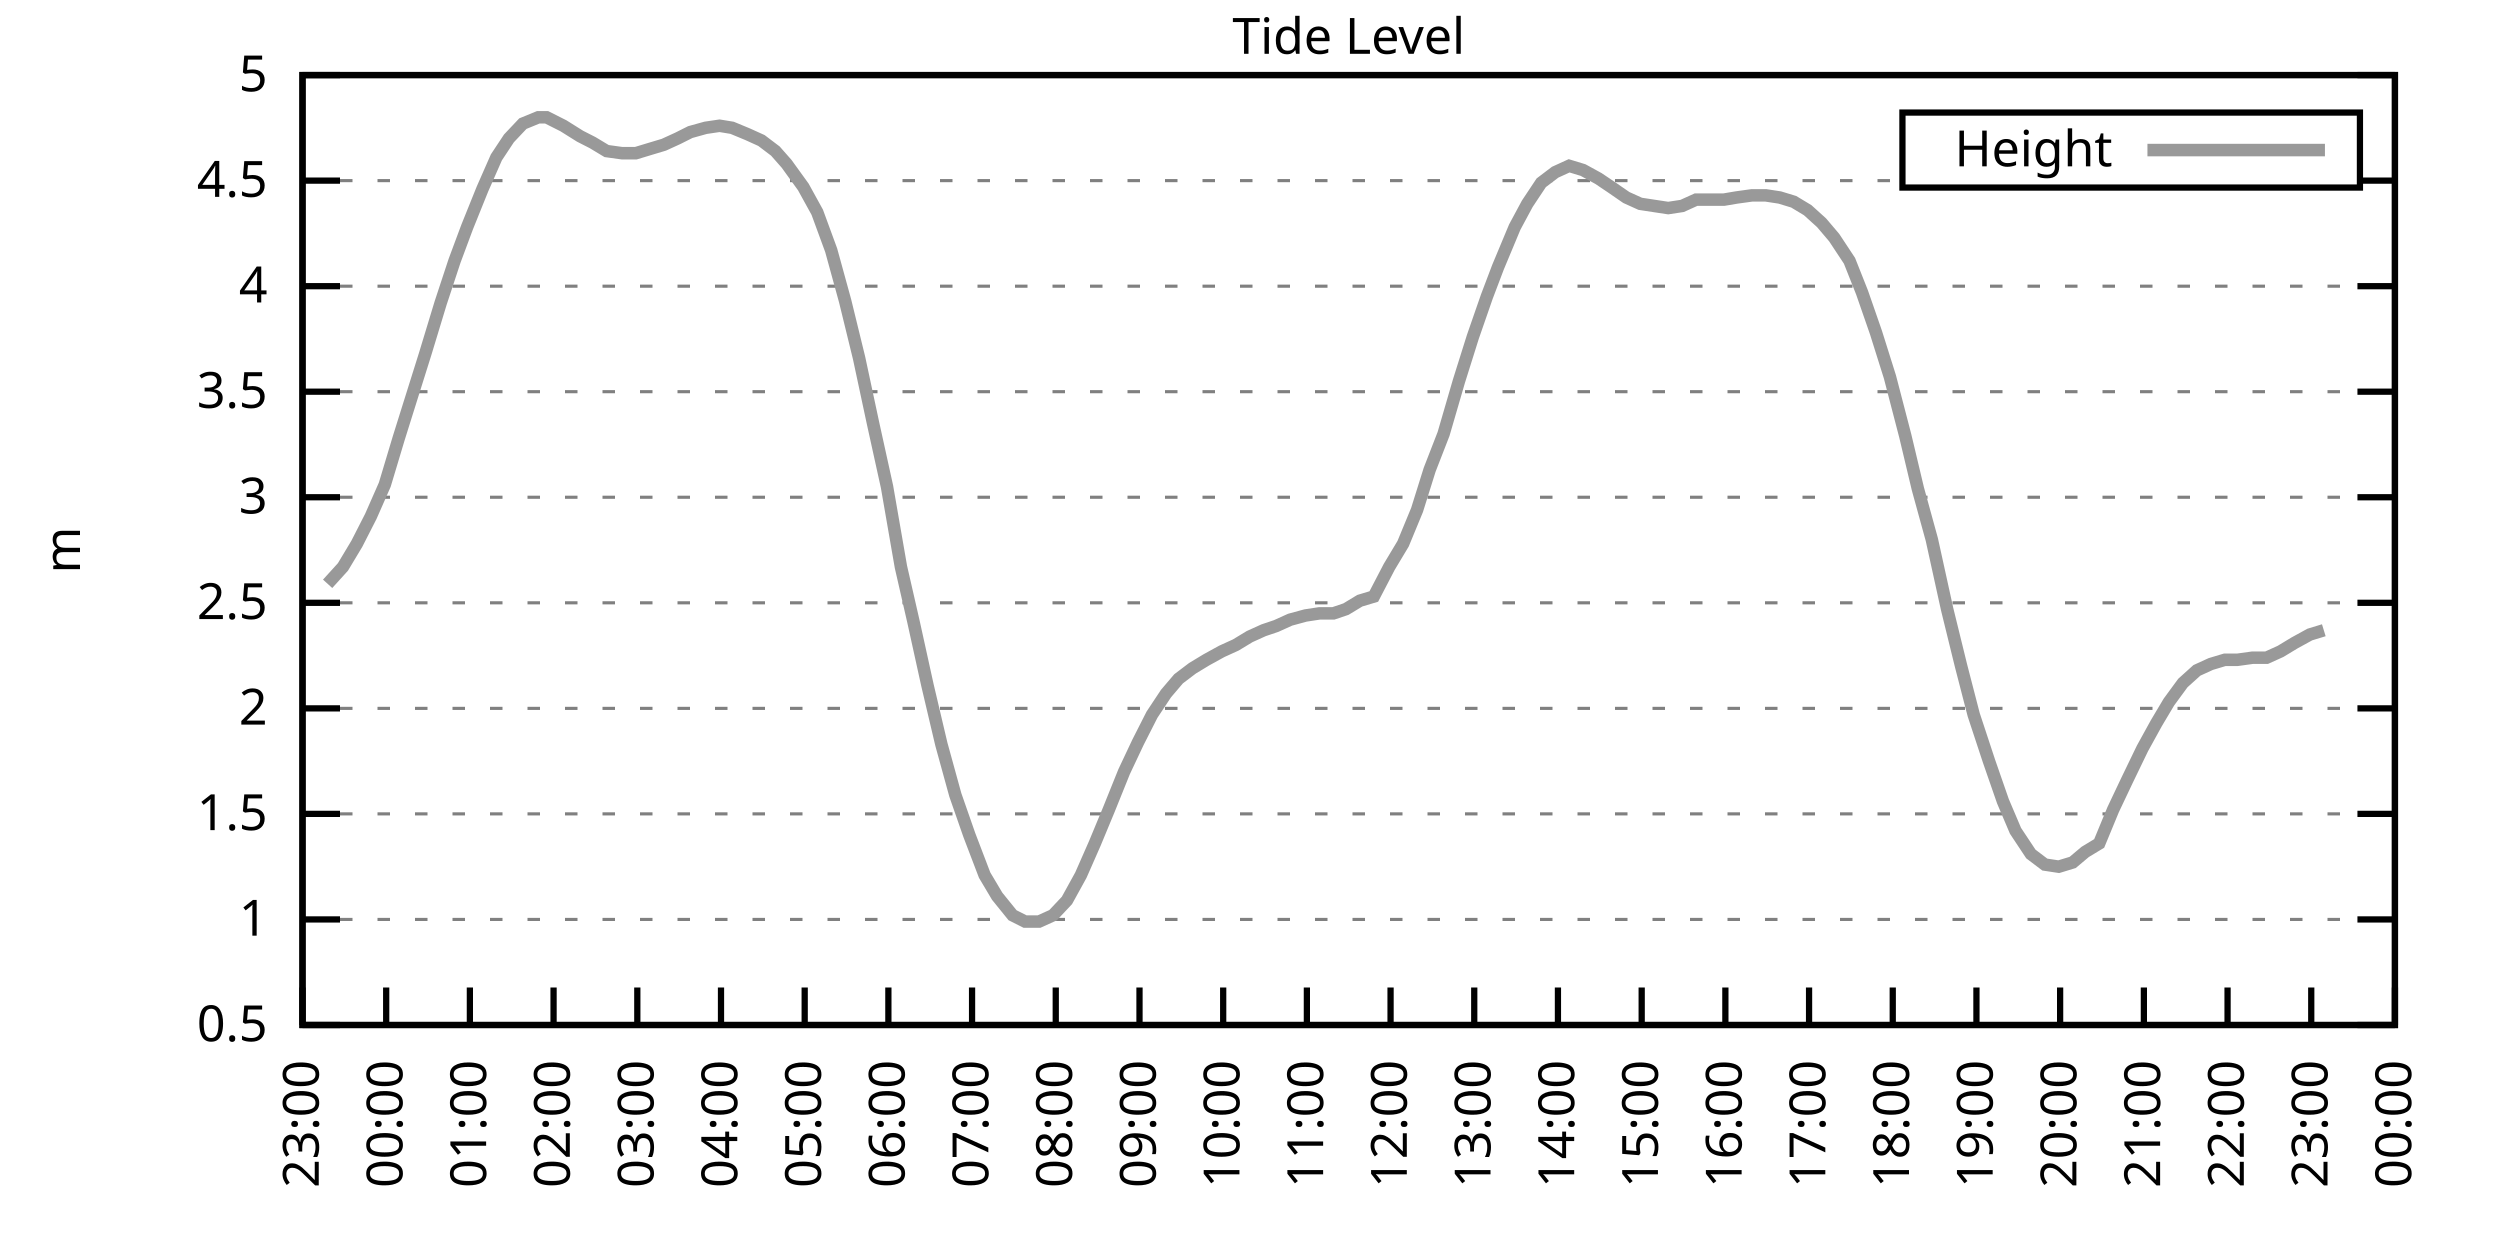
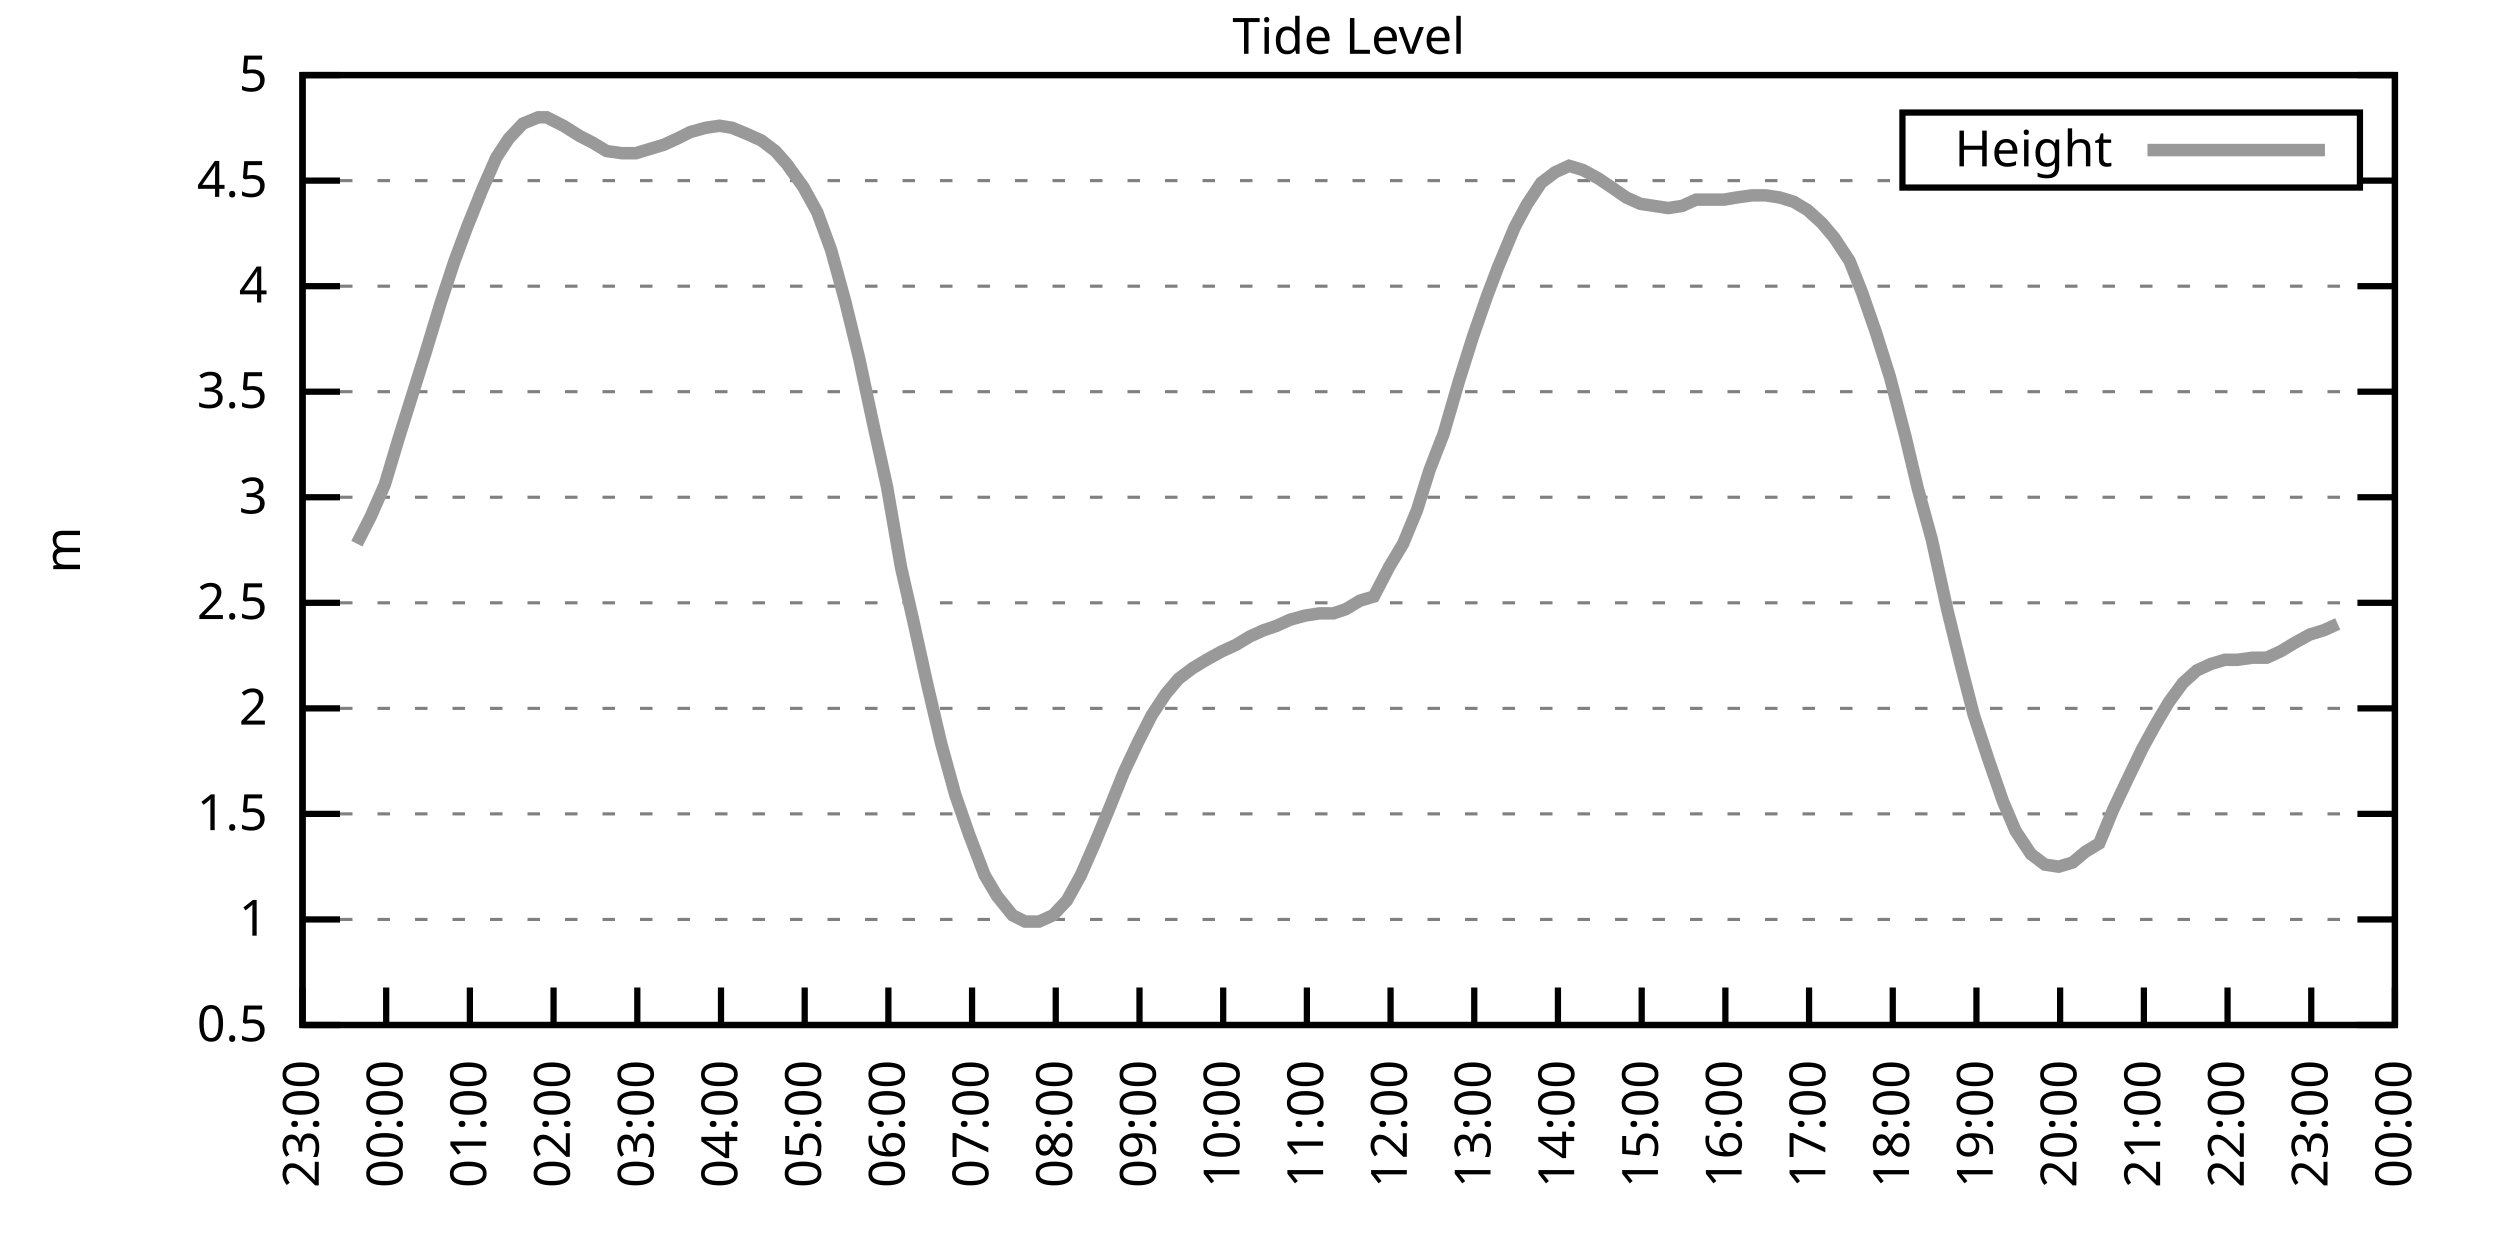
<svg xmlns="http://www.w3.org/2000/svg" xmlns:xlink="http://www.w3.org/1999/xlink" width="400" height="200" viewBox="0 0 400 200">
  <g id="gnuplot_canvas">
    <rect x="0" y="0" width="400" height="200" fill="none" />
    <defs>
      <circle id="gpDot" r="0.5" stroke-width="0.5" stroke="currentColor" />
      <path id="gpPt0" stroke-width="0.333" stroke="currentColor" d="M-1,0 h2 M0,-1 v2" />
      <path id="gpPt1" stroke-width="0.333" stroke="currentColor" d="M-1,-1 L1,1 M1,-1 L-1,1" />
      <path id="gpPt2" stroke-width="0.333" stroke="currentColor" d="M-1,0 L1,0 M0,-1 L0,1 M-1,-1 L1,1 M-1,1 L1,-1" />
      <rect id="gpPt3" stroke-width="0.333" stroke="currentColor" x="-1" y="-1" width="2" height="2" />
      <rect id="gpPt4" stroke-width="0.333" stroke="currentColor" fill="currentColor" x="-1" y="-1" width="2" height="2" />
      <circle id="gpPt5" stroke-width="0.333" stroke="currentColor" cx="0" cy="0" r="1" />
      <use xlink:href="#gpPt5" id="gpPt6" fill="currentColor" stroke="none" />
      <path id="gpPt7" stroke-width="0.333" stroke="currentColor" d="M0,-1.33 L-1.33,0.67 L1.33,0.67 z" />
      <use xlink:href="#gpPt7" id="gpPt8" fill="currentColor" stroke="none" />
      <use xlink:href="#gpPt7" id="gpPt9" stroke="currentColor" transform="rotate(180)" />
      <use xlink:href="#gpPt9" id="gpPt10" fill="currentColor" stroke="none" />
      <use xlink:href="#gpPt3" id="gpPt11" stroke="currentColor" transform="rotate(45)" />
      <use xlink:href="#gpPt11" id="gpPt12" fill="currentColor" stroke="none" />
      <path id="gpPt13" stroke-width="0.333" stroke="currentColor" d="M0,1.330 L1.265,0.411 L0.782,-1.067 L-0.782,-1.076 L-1.265,0.411 z" />
      <use xlink:href="#gpPt13" id="gpPt14" fill="currentColor" stroke="none" />
      <filter id="textbox" filterUnits="objectBoundingBox" x="0" y="0" height="1" width="1">
        <feFlood flood-color="white" flood-opacity="1" result="bgnd" />
        <feComposite in="SourceGraphic" in2="bgnd" operator="atop" />
      </filter>
      <filter id="greybox" filterUnits="objectBoundingBox" x="0" y="0" height="1" width="1">
        <feFlood flood-color="lightgrey" flood-opacity="1" result="grey" />
        <feComposite in="SourceGraphic" in2="grey" operator="atop" />
      </filter>
    </defs>
    <g fill="none" color="white" stroke="currentColor" stroke-width="1.00" stroke-linecap="butt" stroke-linejoin="miter">
</g>
    <g fill="none" color="black" stroke="currentColor" stroke-width="1.00" stroke-linecap="butt" stroke-linejoin="miter">
      <g stroke="none" shape-rendering="crispEdges">
        <polygon fill="rgb(255, 255, 255)" points="48.40,164.00 383.18,164.00 383.18,12.02 48.40,12.02 " />
      </g>
    </g>
    <g fill="none" color="black" stroke="currentColor" stroke-width="1.00" stroke-linecap="butt" stroke-linejoin="miter">
</g>
    <g fill="none" color="black" stroke="black" stroke-width="0.50" stroke-linecap="butt" stroke-linejoin="miter">
</g>
    <g fill="none" color="gray" stroke="currentColor" stroke-width="0.50" stroke-linecap="butt" stroke-linejoin="miter">
      <path stroke="gray" stroke-dasharray="2,4" class="gridline" d="M48.40,164.00 L383.19,164.00  " />
    </g>
    <g fill="none" color="gray" stroke="gray" stroke-width="1.00" stroke-linecap="butt" stroke-linejoin="miter">
</g>
    <g fill="none" color="black" stroke="currentColor" stroke-width="1.00" stroke-linecap="butt" stroke-linejoin="miter">
      <path stroke="black" d="M48.40,164.00 L54.40,164.00 M383.19,164.00 L377.19,164.00  " />
      <g transform="translate(42.80,166.60)" stroke="none" fill="black" font-family="Sans" font-size="8.00" text-anchor="end">
        <text>
          <tspan font-family="Sans"> 0.5</tspan>
        </text>
      </g>
    </g>
    <g fill="none" color="black" stroke="currentColor" stroke-width="1.00" stroke-linecap="butt" stroke-linejoin="miter">
</g>
    <g fill="none" color="black" stroke="black" stroke-width="0.50" stroke-linecap="butt" stroke-linejoin="miter">
</g>
    <g fill="none" color="gray" stroke="currentColor" stroke-width="0.50" stroke-linecap="butt" stroke-linejoin="miter">
      <path stroke="gray" stroke-dasharray="2,4" class="gridline" d="M48.40,147.11 L383.19,147.11  " />
    </g>
    <g fill="none" color="gray" stroke="gray" stroke-width="1.00" stroke-linecap="butt" stroke-linejoin="miter">
</g>
    <g fill="none" color="black" stroke="currentColor" stroke-width="1.00" stroke-linecap="butt" stroke-linejoin="miter">
      <path stroke="black" d="M48.40,147.11 L54.40,147.11 M383.19,147.11 L377.19,147.11  " />
      <g transform="translate(42.80,149.71)" stroke="none" fill="black" font-family="Sans" font-size="8.00" text-anchor="end">
        <text>
          <tspan font-family="Sans"> 1</tspan>
        </text>
      </g>
    </g>
    <g fill="none" color="black" stroke="currentColor" stroke-width="1.00" stroke-linecap="butt" stroke-linejoin="miter">
</g>
    <g fill="none" color="black" stroke="black" stroke-width="0.50" stroke-linecap="butt" stroke-linejoin="miter">
</g>
    <g fill="none" color="gray" stroke="currentColor" stroke-width="0.50" stroke-linecap="butt" stroke-linejoin="miter">
      <path stroke="gray" stroke-dasharray="2,4" class="gridline" d="M48.40,130.22 L383.19,130.22  " />
    </g>
    <g fill="none" color="gray" stroke="gray" stroke-width="1.00" stroke-linecap="butt" stroke-linejoin="miter">
</g>
    <g fill="none" color="black" stroke="currentColor" stroke-width="1.00" stroke-linecap="butt" stroke-linejoin="miter">
      <path stroke="black" d="M48.40,130.22 L54.40,130.22 M383.19,130.22 L377.19,130.22  " />
      <g transform="translate(42.80,132.82)" stroke="none" fill="black" font-family="Sans" font-size="8.00" text-anchor="end">
        <text>
          <tspan font-family="Sans"> 1.5</tspan>
        </text>
      </g>
    </g>
    <g fill="none" color="black" stroke="currentColor" stroke-width="1.00" stroke-linecap="butt" stroke-linejoin="miter">
</g>
    <g fill="none" color="black" stroke="black" stroke-width="0.50" stroke-linecap="butt" stroke-linejoin="miter">
</g>
    <g fill="none" color="gray" stroke="currentColor" stroke-width="0.50" stroke-linecap="butt" stroke-linejoin="miter">
      <path stroke="gray" stroke-dasharray="2,4" class="gridline" d="M48.40,113.34 L383.19,113.34  " />
    </g>
    <g fill="none" color="gray" stroke="gray" stroke-width="1.00" stroke-linecap="butt" stroke-linejoin="miter">
</g>
    <g fill="none" color="black" stroke="currentColor" stroke-width="1.00" stroke-linecap="butt" stroke-linejoin="miter">
      <path stroke="black" d="M48.40,113.34 L54.40,113.34 M383.19,113.34 L377.19,113.34  " />
      <g transform="translate(42.80,115.94)" stroke="none" fill="black" font-family="Sans" font-size="8.00" text-anchor="end">
        <text>
          <tspan font-family="Sans"> 2</tspan>
        </text>
      </g>
    </g>
    <g fill="none" color="black" stroke="currentColor" stroke-width="1.00" stroke-linecap="butt" stroke-linejoin="miter">
</g>
    <g fill="none" color="black" stroke="black" stroke-width="0.50" stroke-linecap="butt" stroke-linejoin="miter">
</g>
    <g fill="none" color="gray" stroke="currentColor" stroke-width="0.50" stroke-linecap="butt" stroke-linejoin="miter">
      <path stroke="gray" stroke-dasharray="2,4" class="gridline" d="M48.40,96.45 L383.19,96.45  " />
    </g>
    <g fill="none" color="gray" stroke="gray" stroke-width="1.00" stroke-linecap="butt" stroke-linejoin="miter">
</g>
    <g fill="none" color="black" stroke="currentColor" stroke-width="1.00" stroke-linecap="butt" stroke-linejoin="miter">
      <path stroke="black" d="M48.40,96.45 L54.40,96.45 M383.19,96.45 L377.19,96.45  " />
      <g transform="translate(42.80,99.05)" stroke="none" fill="black" font-family="Sans" font-size="8.00" text-anchor="end">
        <text>
          <tspan font-family="Sans"> 2.5</tspan>
        </text>
      </g>
    </g>
    <g fill="none" color="black" stroke="currentColor" stroke-width="1.00" stroke-linecap="butt" stroke-linejoin="miter">
</g>
    <g fill="none" color="black" stroke="black" stroke-width="0.50" stroke-linecap="butt" stroke-linejoin="miter">
</g>
    <g fill="none" color="gray" stroke="currentColor" stroke-width="0.50" stroke-linecap="butt" stroke-linejoin="miter">
      <path stroke="gray" stroke-dasharray="2,4" class="gridline" d="M48.40,79.56 L383.19,79.56  " />
    </g>
    <g fill="none" color="gray" stroke="gray" stroke-width="1.00" stroke-linecap="butt" stroke-linejoin="miter">
</g>
    <g fill="none" color="black" stroke="currentColor" stroke-width="1.00" stroke-linecap="butt" stroke-linejoin="miter">
      <path stroke="black" d="M48.40,79.56 L54.40,79.56 M383.19,79.56 L377.19,79.56  " />
      <g transform="translate(42.80,82.16)" stroke="none" fill="black" font-family="Sans" font-size="8.00" text-anchor="end">
        <text>
          <tspan font-family="Sans"> 3</tspan>
        </text>
      </g>
    </g>
    <g fill="none" color="black" stroke="currentColor" stroke-width="1.00" stroke-linecap="butt" stroke-linejoin="miter">
</g>
    <g fill="none" color="black" stroke="black" stroke-width="0.50" stroke-linecap="butt" stroke-linejoin="miter">
</g>
    <g fill="none" color="gray" stroke="currentColor" stroke-width="0.50" stroke-linecap="butt" stroke-linejoin="miter">
      <path stroke="gray" stroke-dasharray="2,4" class="gridline" d="M48.40,62.67 L383.19,62.67  " />
    </g>
    <g fill="none" color="gray" stroke="gray" stroke-width="1.00" stroke-linecap="butt" stroke-linejoin="miter">
</g>
    <g fill="none" color="black" stroke="currentColor" stroke-width="1.00" stroke-linecap="butt" stroke-linejoin="miter">
      <path stroke="black" d="M48.40,62.67 L54.40,62.67 M383.19,62.67 L377.19,62.67  " />
      <g transform="translate(42.80,65.27)" stroke="none" fill="black" font-family="Sans" font-size="8.00" text-anchor="end">
        <text>
          <tspan font-family="Sans"> 3.5</tspan>
        </text>
      </g>
    </g>
    <g fill="none" color="black" stroke="currentColor" stroke-width="1.00" stroke-linecap="butt" stroke-linejoin="miter">
</g>
    <g fill="none" color="black" stroke="black" stroke-width="0.50" stroke-linecap="butt" stroke-linejoin="miter">
</g>
    <g fill="none" color="gray" stroke="currentColor" stroke-width="0.50" stroke-linecap="butt" stroke-linejoin="miter">
      <path stroke="gray" stroke-dasharray="2,4" class="gridline" d="M48.40,45.79 L383.19,45.79  " />
    </g>
    <g fill="none" color="gray" stroke="gray" stroke-width="1.00" stroke-linecap="butt" stroke-linejoin="miter">
</g>
    <g fill="none" color="black" stroke="currentColor" stroke-width="1.00" stroke-linecap="butt" stroke-linejoin="miter">
      <path stroke="black" d="M48.40,45.79 L54.40,45.79 M383.19,45.79 L377.19,45.79  " />
      <g transform="translate(42.80,48.39)" stroke="none" fill="black" font-family="Sans" font-size="8.00" text-anchor="end">
        <text>
          <tspan font-family="Sans"> 4</tspan>
        </text>
      </g>
    </g>
    <g fill="none" color="black" stroke="currentColor" stroke-width="1.00" stroke-linecap="butt" stroke-linejoin="miter">
</g>
    <g fill="none" color="black" stroke="black" stroke-width="0.50" stroke-linecap="butt" stroke-linejoin="miter">
</g>
    <g fill="none" color="gray" stroke="currentColor" stroke-width="0.50" stroke-linecap="butt" stroke-linejoin="miter">
      <path stroke="gray" stroke-dasharray="2,4" class="gridline" d="M48.40,28.90 L304.39,28.90 M377.59,28.90 L383.19,28.90  " />
    </g>
    <g fill="none" color="gray" stroke="gray" stroke-width="1.00" stroke-linecap="butt" stroke-linejoin="miter">
</g>
    <g fill="none" color="black" stroke="currentColor" stroke-width="1.00" stroke-linecap="butt" stroke-linejoin="miter">
      <path stroke="black" d="M48.40,28.90 L54.40,28.90 M383.19,28.90 L377.19,28.90  " />
      <g transform="translate(42.80,31.50)" stroke="none" fill="black" font-family="Sans" font-size="8.00" text-anchor="end">
        <text>
          <tspan font-family="Sans"> 4.5</tspan>
        </text>
      </g>
    </g>
    <g fill="none" color="black" stroke="currentColor" stroke-width="1.00" stroke-linecap="butt" stroke-linejoin="miter">
</g>
    <g fill="none" color="black" stroke="black" stroke-width="0.50" stroke-linecap="butt" stroke-linejoin="miter">
</g>
    <g fill="none" color="gray" stroke="currentColor" stroke-width="0.50" stroke-linecap="butt" stroke-linejoin="miter">
      <path stroke="gray" stroke-dasharray="2,4" class="gridline" d="M48.40,12.01 L383.19,12.01  " />
    </g>
    <g fill="none" color="gray" stroke="gray" stroke-width="1.00" stroke-linecap="butt" stroke-linejoin="miter">
</g>
    <g fill="none" color="black" stroke="currentColor" stroke-width="1.00" stroke-linecap="butt" stroke-linejoin="miter">
      <path stroke="black" d="M48.40,12.01 L54.40,12.01 M383.19,12.01 L377.19,12.01  " />
      <g transform="translate(42.80,14.61)" stroke="none" fill="black" font-family="Sans" font-size="8.00" text-anchor="end">
        <text>
          <tspan font-family="Sans"> 5</tspan>
        </text>
      </g>
    </g>
    <g fill="none" color="black" stroke="currentColor" stroke-width="1.00" stroke-linecap="butt" stroke-linejoin="miter">
      <path stroke="black" d="M48.40,164.00 L48.40,158.00  " />
      <g transform="translate(51.00,169.60) rotate(270.00)" stroke="none" fill="black" font-family="Sans" font-size="8.00" text-anchor="end">
        <text>
          <tspan font-family="Sans">23:00</tspan>
        </text>
      </g>
    </g>
    <g fill="none" color="black" stroke="currentColor" stroke-width="1.00" stroke-linecap="butt" stroke-linejoin="miter">
      <path stroke="black" d="M61.79,164.00 L61.79,158.00  " />
      <g transform="translate(64.39,169.60) rotate(270.00)" stroke="none" fill="black" font-family="Sans" font-size="8.00" text-anchor="end">
        <text>
          <tspan font-family="Sans">00:00</tspan>
        </text>
      </g>
    </g>
    <g fill="none" color="black" stroke="currentColor" stroke-width="1.00" stroke-linecap="butt" stroke-linejoin="miter">
      <path stroke="black" d="M75.18,164.00 L75.18,158.00  " />
      <g transform="translate(77.78,169.60) rotate(270.00)" stroke="none" fill="black" font-family="Sans" font-size="8.00" text-anchor="end">
        <text>
          <tspan font-family="Sans">01:00</tspan>
        </text>
      </g>
    </g>
    <g fill="none" color="black" stroke="currentColor" stroke-width="1.00" stroke-linecap="butt" stroke-linejoin="miter">
      <path stroke="black" d="M88.57,164.00 L88.57,158.00  " />
      <g transform="translate(91.17,169.60) rotate(270.00)" stroke="none" fill="black" font-family="Sans" font-size="8.00" text-anchor="end">
        <text>
          <tspan font-family="Sans">02:00</tspan>
        </text>
      </g>
    </g>
    <g fill="none" color="black" stroke="currentColor" stroke-width="1.00" stroke-linecap="butt" stroke-linejoin="miter">
      <path stroke="black" d="M101.97,164.00 L101.97,158.00  " />
      <g transform="translate(104.57,169.60) rotate(270.00)" stroke="none" fill="black" font-family="Sans" font-size="8.00" text-anchor="end">
        <text>
          <tspan font-family="Sans">03:00</tspan>
        </text>
      </g>
    </g>
    <g fill="none" color="black" stroke="currentColor" stroke-width="1.00" stroke-linecap="butt" stroke-linejoin="miter">
      <path stroke="black" d="M115.36,164.00 L115.36,158.00  " />
      <g transform="translate(117.96,169.60) rotate(270.00)" stroke="none" fill="black" font-family="Sans" font-size="8.00" text-anchor="end">
        <text>
          <tspan font-family="Sans">04:00</tspan>
        </text>
      </g>
    </g>
    <g fill="none" color="black" stroke="currentColor" stroke-width="1.00" stroke-linecap="butt" stroke-linejoin="miter">
      <path stroke="black" d="M128.75,164.00 L128.75,158.00  " />
      <g transform="translate(131.35,169.60) rotate(270.00)" stroke="none" fill="black" font-family="Sans" font-size="8.00" text-anchor="end">
        <text>
          <tspan font-family="Sans">05:00</tspan>
        </text>
      </g>
    </g>
    <g fill="none" color="black" stroke="currentColor" stroke-width="1.00" stroke-linecap="butt" stroke-linejoin="miter">
      <path stroke="black" d="M142.14,164.00 L142.14,158.00  " />
      <g transform="translate(144.74,169.60) rotate(270.00)" stroke="none" fill="black" font-family="Sans" font-size="8.00" text-anchor="end">
        <text>
          <tspan font-family="Sans">06:00</tspan>
        </text>
      </g>
    </g>
    <g fill="none" color="black" stroke="currentColor" stroke-width="1.00" stroke-linecap="butt" stroke-linejoin="miter">
      <path stroke="black" d="M155.53,164.00 L155.53,158.00  " />
      <g transform="translate(158.13,169.60) rotate(270.00)" stroke="none" fill="black" font-family="Sans" font-size="8.00" text-anchor="end">
        <text>
          <tspan font-family="Sans">07:00</tspan>
        </text>
      </g>
    </g>
    <g fill="none" color="black" stroke="currentColor" stroke-width="1.00" stroke-linecap="butt" stroke-linejoin="miter">
      <path stroke="black" d="M168.92,164.00 L168.92,158.00  " />
      <g transform="translate(171.52,169.60) rotate(270.00)" stroke="none" fill="black" font-family="Sans" font-size="8.00" text-anchor="end">
        <text>
          <tspan font-family="Sans">08:00</tspan>
        </text>
      </g>
    </g>
    <g fill="none" color="black" stroke="currentColor" stroke-width="1.00" stroke-linecap="butt" stroke-linejoin="miter">
      <path stroke="black" d="M182.32,164.00 L182.32,158.00  " />
      <g transform="translate(184.92,169.60) rotate(270.00)" stroke="none" fill="black" font-family="Sans" font-size="8.00" text-anchor="end">
        <text>
          <tspan font-family="Sans">09:00</tspan>
        </text>
      </g>
    </g>
    <g fill="none" color="black" stroke="currentColor" stroke-width="1.00" stroke-linecap="butt" stroke-linejoin="miter">
      <path stroke="black" d="M195.71,164.00 L195.71,158.00  " />
      <g transform="translate(198.31,169.60) rotate(270.00)" stroke="none" fill="black" font-family="Sans" font-size="8.00" text-anchor="end">
        <text>
          <tspan font-family="Sans">10:00</tspan>
        </text>
      </g>
    </g>
    <g fill="none" color="black" stroke="currentColor" stroke-width="1.00" stroke-linecap="butt" stroke-linejoin="miter">
      <path stroke="black" d="M209.10,164.00 L209.10,158.00  " />
      <g transform="translate(211.70,169.60) rotate(270.00)" stroke="none" fill="black" font-family="Sans" font-size="8.00" text-anchor="end">
        <text>
          <tspan font-family="Sans">11:00</tspan>
        </text>
      </g>
    </g>
    <g fill="none" color="black" stroke="currentColor" stroke-width="1.00" stroke-linecap="butt" stroke-linejoin="miter">
      <path stroke="black" d="M222.49,164.00 L222.49,158.00  " />
      <g transform="translate(225.09,169.60) rotate(270.00)" stroke="none" fill="black" font-family="Sans" font-size="8.00" text-anchor="end">
        <text>
          <tspan font-family="Sans">12:00</tspan>
        </text>
      </g>
    </g>
    <g fill="none" color="black" stroke="currentColor" stroke-width="1.00" stroke-linecap="butt" stroke-linejoin="miter">
      <path stroke="black" d="M235.88,164.00 L235.88,158.00  " />
      <g transform="translate(238.48,169.60) rotate(270.00)" stroke="none" fill="black" font-family="Sans" font-size="8.00" text-anchor="end">
        <text>
          <tspan font-family="Sans">13:00</tspan>
        </text>
      </g>
    </g>
    <g fill="none" color="black" stroke="currentColor" stroke-width="1.00" stroke-linecap="butt" stroke-linejoin="miter">
      <path stroke="black" d="M249.27,164.00 L249.27,158.00  " />
      <g transform="translate(251.87,169.60) rotate(270.00)" stroke="none" fill="black" font-family="Sans" font-size="8.00" text-anchor="end">
        <text>
          <tspan font-family="Sans">14:00</tspan>
        </text>
      </g>
    </g>
    <g fill="none" color="black" stroke="currentColor" stroke-width="1.00" stroke-linecap="butt" stroke-linejoin="miter">
      <path stroke="black" d="M262.67,164.00 L262.67,158.00  " />
      <g transform="translate(265.27,169.60) rotate(270.00)" stroke="none" fill="black" font-family="Sans" font-size="8.00" text-anchor="end">
        <text>
          <tspan font-family="Sans">15:00</tspan>
        </text>
      </g>
    </g>
    <g fill="none" color="black" stroke="currentColor" stroke-width="1.00" stroke-linecap="butt" stroke-linejoin="miter">
      <path stroke="black" d="M276.06,164.00 L276.06,158.00  " />
      <g transform="translate(278.66,169.60) rotate(270.00)" stroke="none" fill="black" font-family="Sans" font-size="8.00" text-anchor="end">
        <text>
          <tspan font-family="Sans">16:00</tspan>
        </text>
      </g>
    </g>
    <g fill="none" color="black" stroke="currentColor" stroke-width="1.00" stroke-linecap="butt" stroke-linejoin="miter">
      <path stroke="black" d="M289.45,164.00 L289.45,158.00  " />
      <g transform="translate(292.05,169.60) rotate(270.00)" stroke="none" fill="black" font-family="Sans" font-size="8.00" text-anchor="end">
        <text>
          <tspan font-family="Sans">17:00</tspan>
        </text>
      </g>
    </g>
    <g fill="none" color="black" stroke="currentColor" stroke-width="1.00" stroke-linecap="butt" stroke-linejoin="miter">
      <path stroke="black" d="M302.84,164.00 L302.84,158.00  " />
      <g transform="translate(305.44,169.60) rotate(270.00)" stroke="none" fill="black" font-family="Sans" font-size="8.00" text-anchor="end">
        <text>
          <tspan font-family="Sans">18:00</tspan>
        </text>
      </g>
    </g>
    <g fill="none" color="black" stroke="currentColor" stroke-width="1.00" stroke-linecap="butt" stroke-linejoin="miter">
      <path stroke="black" d="M316.23,164.00 L316.23,158.00  " />
      <g transform="translate(318.83,169.60) rotate(270.00)" stroke="none" fill="black" font-family="Sans" font-size="8.00" text-anchor="end">
        <text>
          <tspan font-family="Sans">19:00</tspan>
        </text>
      </g>
    </g>
    <g fill="none" color="black" stroke="currentColor" stroke-width="1.00" stroke-linecap="butt" stroke-linejoin="miter">
      <path stroke="black" d="M329.62,164.00 L329.62,158.00  " />
      <g transform="translate(332.22,169.60) rotate(270.00)" stroke="none" fill="black" font-family="Sans" font-size="8.00" text-anchor="end">
        <text>
          <tspan font-family="Sans">20:00</tspan>
        </text>
      </g>
    </g>
    <g fill="none" color="black" stroke="currentColor" stroke-width="1.00" stroke-linecap="butt" stroke-linejoin="miter">
      <path stroke="black" d="M343.02,164.00 L343.02,158.00  " />
      <g transform="translate(345.62,169.60) rotate(270.00)" stroke="none" fill="black" font-family="Sans" font-size="8.00" text-anchor="end">
        <text>
          <tspan font-family="Sans">21:00</tspan>
        </text>
      </g>
    </g>
    <g fill="none" color="black" stroke="currentColor" stroke-width="1.00" stroke-linecap="butt" stroke-linejoin="miter">
      <path stroke="black" d="M356.41,164.00 L356.41,158.00  " />
      <g transform="translate(359.01,169.60) rotate(270.00)" stroke="none" fill="black" font-family="Sans" font-size="8.00" text-anchor="end">
        <text>
          <tspan font-family="Sans">22:00</tspan>
        </text>
      </g>
    </g>
    <g fill="none" color="black" stroke="currentColor" stroke-width="1.00" stroke-linecap="butt" stroke-linejoin="miter">
      <path stroke="black" d="M369.80,164.00 L369.80,158.00  " />
      <g transform="translate(372.40,169.60) rotate(270.00)" stroke="none" fill="black" font-family="Sans" font-size="8.00" text-anchor="end">
        <text>
          <tspan font-family="Sans">23:00</tspan>
        </text>
      </g>
    </g>
    <g fill="none" color="black" stroke="currentColor" stroke-width="1.00" stroke-linecap="butt" stroke-linejoin="miter">
      <path stroke="black" d="M383.19,164.00 L383.19,158.00  " />
      <g transform="translate(385.79,169.60) rotate(270.00)" stroke="none" fill="black" font-family="Sans" font-size="8.00" text-anchor="end">
        <text>
          <tspan font-family="Sans">00:00</tspan>
        </text>
      </g>
    </g>
    <g fill="none" color="black" stroke="currentColor" stroke-width="1.00" stroke-linecap="butt" stroke-linejoin="miter">
</g>
    <g fill="none" color="black" stroke="currentColor" stroke-width="1.00" stroke-linecap="butt" stroke-linejoin="miter">
      <path stroke="black" d="M48.40,12.01 L48.40,164.00 L383.19,164.00 L383.19,12.01 L48.40,12.01 Z  " />
    </g>
    <g fill="none" color="black" stroke="currentColor" stroke-width="1.00" stroke-linecap="butt" stroke-linejoin="miter">
</g>
    <g fill="none" color="black" stroke="currentColor" stroke-width="1.00" stroke-linecap="butt" stroke-linejoin="miter">
      <path stroke="black" d="M304.39,30.01 L304.39,18.01 L377.59,18.01 L377.59,30.01 L304.39,30.01 Z  " />
    </g>
    <g id="Tide_level_plot_1">
      <g fill="none" color="white" stroke="black" stroke-width="2.00" stroke-linecap="butt" stroke-linejoin="miter">
</g>
      <g fill="none" color="black" stroke="currentColor" stroke-width="2.00" stroke-linecap="butt" stroke-linejoin="miter">
        <g transform="translate(337.99,26.61)" stroke="none" fill="black" font-family="Sans" font-size="8.00" text-anchor="end">
          <text>
            <tspan font-family="Sans">Height</tspan>
          </text>
        </g>
      </g>
      <g fill="none" color="black" stroke="currentColor" stroke-width="2.00" stroke-linecap="butt" stroke-linejoin="miter">
-         <path stroke="rgb(153, 153, 153)" d="M343.59,24.01 L371.99,24.01 M52.42,93.41 L54.87,90.71 L57.10,86.99 L59.34,82.60 L61.57,77.53 L63.80,70.10   L65.81,63.69 L68.04,56.59 L70.50,48.49 L72.73,41.73 L74.74,36.33 L77.19,30.25 L79.42,25.18 L81.43,22.14   L83.66,19.78 L86.12,18.77 L87.46,18.77 L90.14,20.12 L92.82,21.80 L94.82,22.82 L97.06,24.17 L99.51,24.51   L101.74,24.51 L103.98,23.83 L106.21,23.16 L108.44,22.14 L110.45,21.13 L112.90,20.45 L115.13,20.12 L117.14,20.45   L119.60,21.47 L121.83,22.48 L124.06,24.17 L125.85,26.20 L128.53,29.91 L130.76,33.96 L132.99,40.04 L135.22,48.15   L137.45,57.27 L139.69,67.74 L141.92,77.87 L144.15,90.71 L146.16,99.49 L148.39,109.62 L150.62,119.08 L152.85,127.18   L155.09,133.60 L157.54,140.02 L159.55,143.40 L162.01,146.44 L164.01,147.45 L166.25,147.45 L168.48,146.44 L170.71,144.07   L172.94,140.02 L175.17,134.95 L177.41,129.55 L179.86,123.47 L182.09,118.74 L184.32,114.35 L186.56,110.97 L188.57,108.61   L190.80,106.92 L193.03,105.57 L195.48,104.22 L197.72,103.20 L199.95,101.85 L202.18,100.84 L204.19,100.16 L206.42,99.15   L208.88,98.48 L211.11,98.14 L213.34,98.14 L215.35,97.46 L217.58,96.11 L219.81,95.44 L222.27,90.71 L224.50,86.99   L226.73,81.59 L228.74,75.17 L230.97,69.43 L233.43,60.98 L235.66,53.89 L237.89,47.47 L239.68,42.75 L242.36,36.33   L244.36,32.61 L246.60,29.24 L248.83,27.55 L251.06,26.53 L253.29,27.21 L255.75,28.56 L257.76,29.91 L260.21,31.60   L262.44,32.61 L264.67,32.95 L266.91,33.29 L269.14,32.95 L271.37,31.94 L273.60,31.94 L275.83,31.94 L277.84,31.60   L280.30,31.26 L282.53,31.26 L284.76,31.60 L286.99,32.28 L289.23,33.63 L291.46,35.65 L293.47,38.02 L295.92,41.73   L297.93,46.80 L300.16,53.22 L302.39,60.31 L304.85,69.77 L306.86,78.21 L309.09,86.32 L311.54,97.46 L313.78,106.58   L315.79,114.35 L318.24,121.78 L320.47,128.20 L322.48,132.93 L324.94,136.64 L327.17,138.33 L329.40,138.67 L331.63,137.99   L333.64,136.30 L335.87,134.95 L338.10,129.55 L340.34,124.82 L342.79,119.75 L345.02,115.70 L347.03,112.32 L349.26,109.28   L351.50,107.26 L353.73,106.24 L355.96,105.57 L357.97,105.57 L360.42,105.23 L362.66,105.23 L364.89,104.22 L367.12,102.87   L369.58,101.52 L371.81,100.84  " />
+         <path stroke="rgb(153, 153, 153)" d="M343.59,24.01 L371.99,24.01 M57.10,86.99 L59.34,82.60 L61.57,77.53 L63.80,70.10 L65.81,63.69 L68.04,56.59   L70.50,48.49 L72.73,41.73 L74.74,36.33 L77.19,30.25 L79.42,25.18 L81.43,22.14 L83.66,19.78 L86.12,18.77   L87.46,18.77 L90.14,20.12 L92.82,21.80 L94.82,22.82 L97.06,24.17 L99.51,24.51 L101.74,24.51 L103.98,23.83   L106.21,23.16 L108.44,22.14 L110.45,21.13 L112.90,20.45 L115.13,20.12 L117.14,20.45 L119.60,21.47 L121.83,22.48   L124.06,24.17 L125.85,26.20 L128.53,29.91 L130.76,33.96 L132.99,40.04 L135.22,48.15 L137.45,57.27 L139.69,67.74   L141.92,77.87 L144.15,90.71 L146.16,99.49 L148.39,109.62 L150.62,119.08 L152.85,127.18 L155.09,133.60 L157.54,140.02   L159.55,143.40 L162.01,146.44 L164.01,147.45 L166.25,147.45 L168.48,146.44 L170.71,144.07 L172.94,140.02 L175.17,134.95   L177.41,129.55 L179.86,123.47 L182.09,118.74 L184.32,114.35 L186.56,110.97 L188.57,108.61 L190.80,106.92 L193.03,105.57   L195.48,104.22 L197.72,103.20 L199.95,101.85 L202.18,100.84 L204.19,100.16 L206.42,99.15 L208.88,98.48 L211.11,98.14   L213.34,98.14 L215.35,97.46 L217.58,96.11 L219.81,95.44 L222.27,90.71 L224.50,86.99 L226.73,81.59 L228.74,75.17   L230.97,69.43 L233.43,60.98 L235.66,53.89 L237.89,47.47 L239.68,42.75 L242.36,36.33 L244.36,32.61 L246.60,29.24   L248.83,27.55 L251.06,26.53 L253.29,27.21 L255.75,28.56 L257.76,29.91 L260.21,31.60 L262.44,32.61 L264.67,32.95   L266.91,33.29 L269.14,32.95 L271.37,31.94 L273.60,31.94 L275.83,31.94 L277.84,31.60 L280.30,31.26 L282.53,31.26   L284.76,31.60 L286.99,32.28 L289.23,33.63 L291.46,35.65 L293.47,38.02 L295.92,41.73 L297.93,46.80 L300.16,53.22   L302.39,60.31 L304.85,69.77 L306.86,78.21 L309.09,86.32 L311.54,97.46 L313.78,106.58 L315.79,114.35 L318.24,121.78   L320.47,128.20 L322.48,132.93 L324.94,136.64 L327.17,138.33 L329.40,138.67 L331.63,137.99 L333.64,136.30 L335.87,134.95   L338.10,129.55 L340.34,124.82 L342.79,119.75 L345.02,115.70 L347.03,112.32 L349.26,109.28 L351.50,107.26 L353.73,106.24   L355.96,105.57 L357.97,105.57 L360.42,105.23 L362.66,105.23 L364.89,104.22 L367.12,102.87 L369.58,101.52 L371.81,100.84   L374.04,99.83  " />
      </g>
    </g>
    <g fill="none" color="black" stroke="currentColor" stroke-width="2.00" stroke-linecap="butt" stroke-linejoin="miter">
</g>
    <g fill="none" color="black" stroke="black" stroke-width="1.00" stroke-linecap="butt" stroke-linejoin="miter">
</g>
    <g fill="none" color="black" stroke="currentColor" stroke-width="1.00" stroke-linecap="butt" stroke-linejoin="miter">
      <path stroke="black" d="M48.40,12.01 L48.40,164.00 L383.19,164.00 L383.19,12.01 L48.40,12.01 Z  " />
      <g transform="translate(12.80,88.01) rotate(270.00)" stroke="none" fill="black" font-family="Sans" font-size="8.00" text-anchor="middle">
        <text>
          <tspan font-family="Sans">m</tspan>
        </text>
      </g>
    </g>
    <g fill="none" color="black" stroke="currentColor" stroke-width="1.00" stroke-linecap="butt" stroke-linejoin="miter">
</g>
    <g fill="none" color="black" stroke="currentColor" stroke-width="1.00" stroke-linecap="butt" stroke-linejoin="miter">
      <g transform="translate(215.79,8.61)" stroke="none" fill="black" font-family="Sans" font-size="8.00" text-anchor="middle">
        <text>
          <tspan font-family="Sans">Tide Level</tspan>
        </text>
      </g>
    </g>
    <g fill="none" color="black" stroke="currentColor" stroke-width="1.00" stroke-linecap="butt" stroke-linejoin="miter">
</g>
  </g>
</svg>
